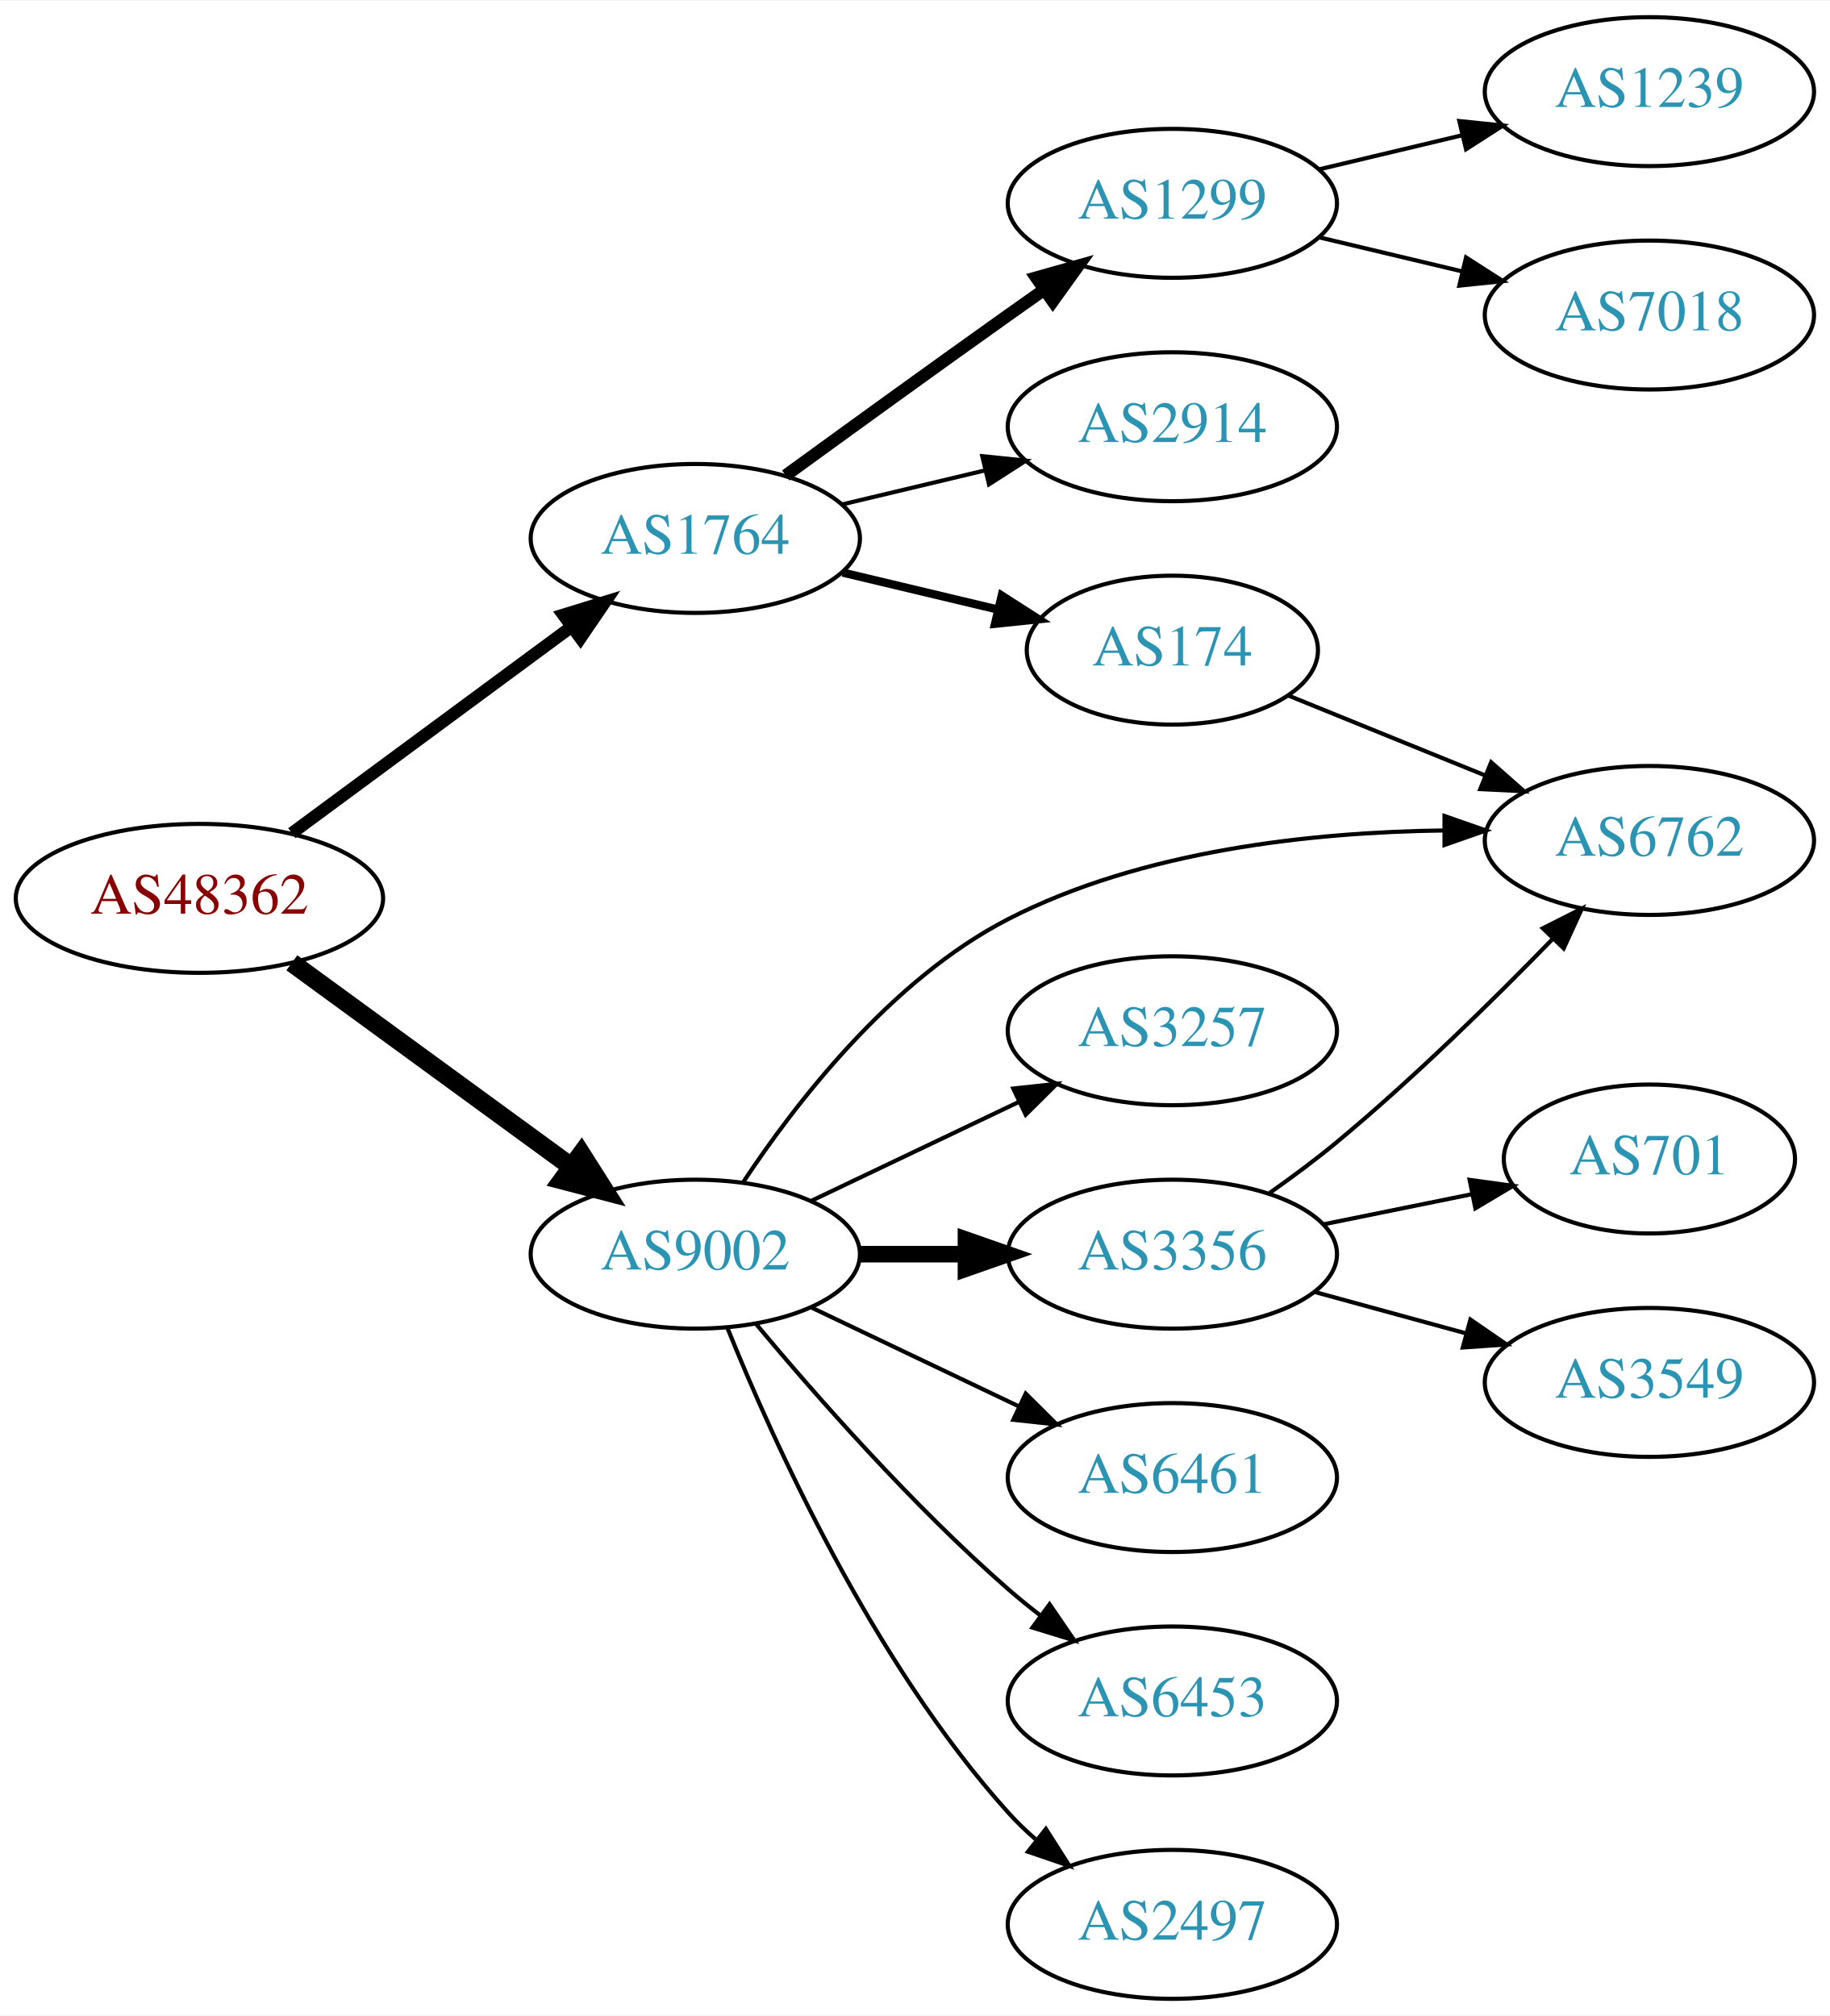
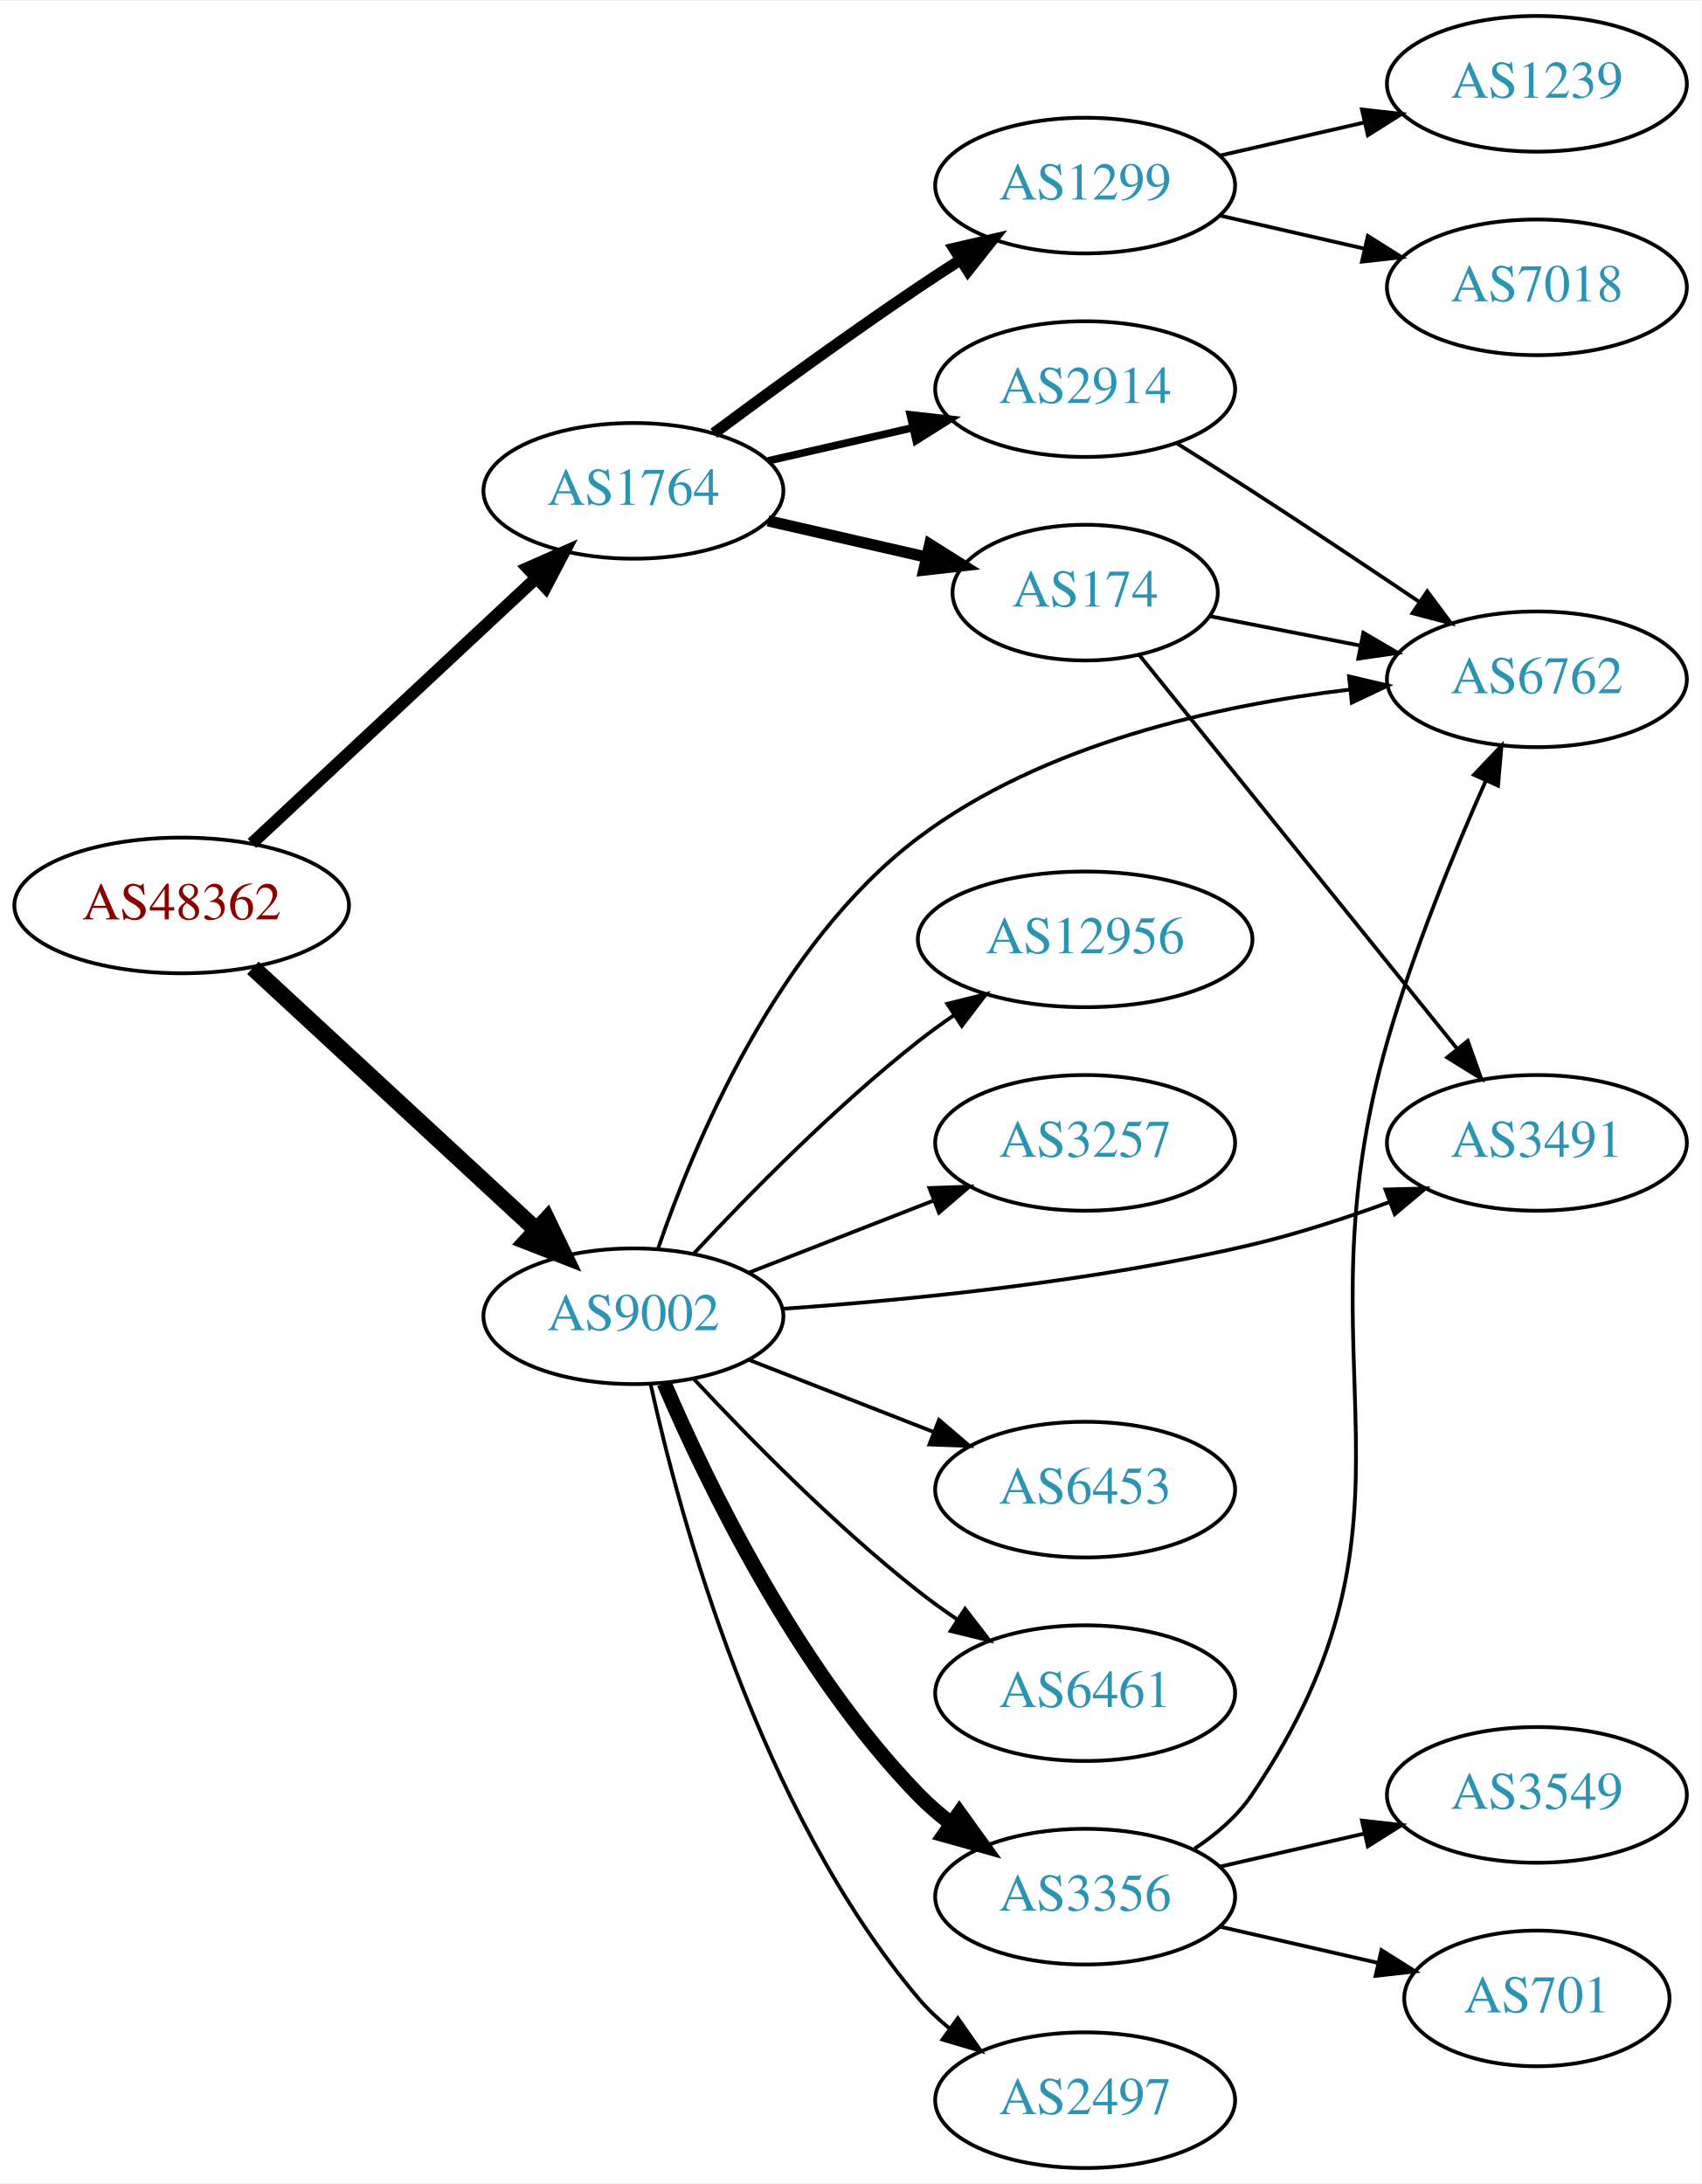
- <svg xmlns="http://www.w3.org/2000/svg" xmlns:xlink="http://www.w3.org/1999/xlink" width="442pt" height="487pt" viewBox="0.00 0.00 442.27 487.00">
-   <g id="graph0" class="graph" transform="scale(1 1) rotate(0) translate(4 483)">
-     <polygon fill="white" stroke="none" points="-4,4 -4,-483 438.271,-483 438.271,4 -4,4" />
+ <svg xmlns="http://www.w3.org/2000/svg" xmlns:xlink="http://www.w3.org/1999/xlink" width="451pt" height="579pt" viewBox="0.00 0.00 451.37 579.00">
+   <g id="graph0" class="graph" transform="scale(1 1) rotate(0) translate(4 575)">
+     <polygon fill="white" stroke="none" points="-4,4 -4,-575 447.37,-575 447.37,4 -4,4" />
    <g id="node1" class="node">
      <g id="a_node1">
        <a xlink:href="/asn/48362" xlink:title="AS48362 ~ Stadtwerke Feldkirch [AT]">
-           <ellipse fill="#ffffff" stroke="black" cx="44.196" cy="-266" rx="44.393" ry="18" />
-           <text text-anchor="middle" x="44.196" y="-262.3" font-family="Times,serif" font-size="14.00" fill="#880000">AS48362</text>
+           <ellipse fill="#ffffff" stroke="black" cx="44.196" cy="-335" rx="44.393" ry="18" />
+           <text text-anchor="middle" x="44.196" y="-331.3" font-family="Times,serif" font-size="14.00" fill="#880000">AS48362</text>
        </a>
      </g>
    </g>
    <g id="node2" class="node">
      <g id="a_node2">
        <a xlink:href="/asn/1764" xlink:title="AS1764 ~ NEXTLAYER-AS [AT]">
-           <ellipse fill="#ffffff" stroke="black" cx="164.039" cy="-353" rx="39.794" ry="18" />
-           <text text-anchor="middle" x="164.039" y="-349.3" font-family="Times,serif" font-size="14.00" fill="#2c94b3">AS1764</text>
+           <ellipse fill="#ffffff" stroke="black" cx="164.039" cy="-445" rx="39.794" ry="18" />
+           <text text-anchor="middle" x="164.039" y="-441.3" font-family="Times,serif" font-size="14.00" fill="#2c94b3">AS1764</text>
        </a>
      </g>
    </g>
    <g id="edge1" class="edge">
-       <path fill="none" stroke="black" stroke-width="3" d="M66.537,-281.755C85.424,-295.699 113.154,-316.171 134.047,-331.596" />
-       <polygon fill="black" stroke="black" stroke-width="3" points="132.129,-334.531 142.253,-337.654 136.286,-328.899 132.129,-334.531" />
+       <path fill="none" stroke="black" stroke-width="3.273" d="M62.838,-351.468C82.826,-370.125 115.549,-400.671 138.133,-421.752" />
+       <polygon fill="black" stroke="black" stroke-width="3.273" points="135.962,-424.513 145.66,-428.778 140.739,-419.396 135.962,-424.513" />
    </g>
    <g id="node3" class="node">
      <g id="a_node3">
        <a xlink:href="/asn/9002" xlink:title="AS9002 ~ RETN Limited [EU]">
-           <ellipse fill="#ffffff" stroke="black" cx="164.039" cy="-180" rx="39.794" ry="18" />
-           <text text-anchor="middle" x="164.039" y="-176.3" font-family="Times,serif" font-size="14.00" fill="#2c94b3">AS9002</text>
+           <ellipse fill="#ffffff" stroke="black" cx="164.039" cy="-226" rx="39.794" ry="18" />
+           <text text-anchor="middle" x="164.039" y="-222.3" font-family="Times,serif" font-size="14.00" fill="#2c94b3">AS9002</text>
        </a>
      </g>
    </g>
    <g id="edge2" class="edge">
-       <path fill="none" stroke="black" stroke-width="4.5" d="M66.537,-250.426C85.424,-236.642 113.154,-216.406 134.047,-201.158" />
-       <polygon fill="black" stroke="black" stroke-width="4.5" points="136.496,-204.245 142.253,-195.169 131.854,-197.884 136.496,-204.245" />
+       <path fill="none" stroke="black" stroke-width="4.5" d="M63.094,-318.445C83.137,-299.906 115.754,-269.737 138.246,-248.933" />
+       <polygon fill="black" stroke="black" stroke-width="4.5" points="141.074,-251.68 145.742,-241.999 135.727,-245.899 141.074,-251.68" />
    </g>
    <g id="node4" class="node">
      <g id="a_node4">
        <a xlink:href="/asn/1299" xlink:title="AS1299 ~ Telia Carrier [EU]">
-           <ellipse fill="#ffffff" stroke="black" cx="279.332" cy="-434" rx="39.794" ry="18" />
-           <text text-anchor="middle" x="279.332" y="-430.3" font-family="Times,serif" font-size="14.00" fill="#2c94b3">AS1299</text>
+           <ellipse fill="#ffffff" stroke="black" cx="283.881" cy="-526" rx="39.794" ry="18" />
+           <text text-anchor="middle" x="283.881" y="-522.3" font-family="Times,serif" font-size="14.00" fill="#2c94b3">AS1299</text>
        </a>
      </g>
    </g>
    <g id="edge3" class="edge">
-       <path fill="none" stroke="black" stroke-width="3" d="M185.887,-368.222C200.821,-379.091 221.435,-394.025 239.685,-407 242.506,-409.005 245.449,-411.085 248.397,-413.159" />
-       <polygon fill="black" stroke="black" stroke-width="3" points="246.424,-416.05 256.621,-418.926 250.443,-410.319 246.424,-416.05" />
+       <path fill="none" stroke="black" stroke-width="3" d="M185.369,-460.277C200.231,-471.304 220.976,-486.407 239.685,-499 243.234,-501.389 246.984,-503.839 250.733,-506.242" />
+       <polygon fill="black" stroke="black" stroke-width="3" points="249.059,-509.325 259.381,-511.712 252.801,-503.409 249.059,-509.325" />
    </g>
    <g id="node5" class="node">
      <g id="a_node5">
-         <a xlink:href="/asn/2914" xlink:title="AS2914 ~ NTT America, Inc. [US]">
-           <ellipse fill="#ffffff" stroke="black" cx="279.332" cy="-380" rx="39.794" ry="18" />
-           <text text-anchor="middle" x="279.332" y="-376.3" font-family="Times,serif" font-size="14.00" fill="#2c94b3">AS2914</text>
+         <a xlink:href="/asn/174" xlink:title="AS174 ~ Cogent Communications [US]">
+           <ellipse fill="#ffffff" stroke="black" cx="283.881" cy="-418" rx="35.194" ry="18" />
+           <text text-anchor="middle" x="283.881" y="-414.3" font-family="Times,serif" font-size="14.00" fill="#2c94b3">AS174</text>
        </a>
      </g>
    </g>
    <g id="edge4" class="edge">
-       <path fill="none" stroke="black" d="M199.646,-361.248C210.517,-363.838 222.671,-366.735 234.114,-369.462" />
-       <polygon fill="black" stroke="black" points="233.397,-372.889 243.936,-371.803 235.02,-366.08 233.397,-372.889" />
+       <path fill="none" stroke="black" stroke-width="3" d="M199.758,-437.045C212.85,-434.045 227.873,-430.604 241.513,-427.478" />
+       <polygon fill="black" stroke="black" stroke-width="3" points="242.655,-430.807 251.621,-425.162 241.091,-423.984 242.655,-430.807" />
    </g>
    <g id="node6" class="node">
      <g id="a_node6">
-         <a xlink:href="/asn/174" xlink:title="AS174 ~ Cogent Communications [US]">
-           <ellipse fill="#ffffff" stroke="black" cx="279.332" cy="-326" rx="35.194" ry="18" />
-           <text text-anchor="middle" x="279.332" y="-322.3" font-family="Times,serif" font-size="14.00" fill="#2c94b3">AS174</text>
+         <a xlink:href="/asn/2914" xlink:title="AS2914 ~ NTT America, Inc. [US]">
+           <ellipse fill="#ffffff" stroke="black" cx="283.881" cy="-472" rx="39.794" ry="18" />
+           <text text-anchor="middle" x="283.881" y="-468.3" font-family="Times,serif" font-size="14.00" fill="#2c94b3">AS2914</text>
        </a>
      </g>
    </g>
    <g id="edge5" class="edge">
-       <path fill="none" stroke="black" stroke-width="2" d="M199.646,-344.752C211.44,-341.942 224.745,-338.771 237.013,-335.847" />
-       <polygon fill="black" stroke="black" stroke-width="2" points="238.101,-339.186 247.018,-333.463 236.479,-332.376 238.101,-339.186" />
+       <path fill="none" stroke="black" stroke-width="2" d="M199.758,-452.955C211.758,-455.704 225.379,-458.825 238.071,-461.733" />
+       <polygon fill="black" stroke="black" stroke-width="2" points="237.474,-465.187 248.003,-464.009 239.037,-458.364 237.474,-465.187" />
    </g>
    <g id="node7" class="node">
      <g id="a_node7">
        <a xlink:href="/asn/6762" xlink:title="AS6762 ~ TELECOM ITALIA SPARKLE S.p.A. [IT]">
-           <ellipse fill="#ffffff" stroke="black" cx="394.625" cy="-280" rx="39.794" ry="18" />
-           <text text-anchor="middle" x="394.625" y="-276.3" font-family="Times,serif" font-size="14.00" fill="#2c94b3">AS6762</text>
-         </a>
-       </g>
-     </g>
-     <g id="edge12" class="edge">
-       <path fill="none" stroke="black" d="M175.531,-197.272C188.167,-216.385 211.277,-246.409 239.685,-261 272.074,-277.636 313.194,-281.999 344.786,-282.412" />
-       <polygon fill="black" stroke="black" points="345.108,-285.912 355.108,-282.413 345.108,-278.912 345.108,-285.912" />
+           <ellipse fill="#ffffff" stroke="black" cx="403.724" cy="-395" rx="39.794" ry="18" />
+           <text text-anchor="middle" x="403.724" y="-391.3" font-family="Times,serif" font-size="14.00" fill="#2c94b3">AS6762</text>
+         </a>
+       </g>
+     </g>
+     <g id="edge17" class="edge">
+       <path fill="none" stroke="black" d="M170.513,-243.766C179.983,-271.461 202.103,-324.68 239.685,-353 272.829,-377.976 319.361,-388.167 354.234,-392.29" />
+       <polygon fill="black" stroke="black" points="353.884,-395.773 364.196,-393.342 354.619,-388.811 353.884,-395.773" />
    </g>
    <g id="node10" class="node">
      <g id="a_node10">
-         <a xlink:href="/asn/3257" xlink:title="AS3257 ~ GTT [DE]">
-           <ellipse fill="#ffffff" stroke="black" cx="279.332" cy="-234" rx="39.794" ry="18" />
-           <text text-anchor="middle" x="279.332" y="-230.3" font-family="Times,serif" font-size="14.00" fill="#2c94b3">AS3257</text>
-         </a>
-       </g>
-     </g>
-     <g id="edge9" class="edge">
-       <path fill="none" stroke="black" d="M192.175,-192.934C207.169,-200.081 225.99,-209.052 242.213,-216.785" />
-       <polygon fill="black" stroke="black" points="240.884,-220.028 251.417,-221.171 243.895,-213.709 240.884,-220.028" />
+         <a xlink:href="/asn/3491" xlink:title="AS3491 ~ PCCW Global, Inc. [US]">
+           <ellipse fill="#ffffff" stroke="black" cx="403.724" cy="-272" rx="39.794" ry="18" />
+           <text text-anchor="middle" x="403.724" y="-268.3" font-family="Times,serif" font-size="14.00" fill="#2c94b3">AS3491</text>
+         </a>
+       </g>
+     </g>
+     <g id="edge12" class="edge">
+       <path fill="none" stroke="black" d="M203.685,-227.984C236.997,-230.29 286.195,-235.126 328.077,-245 340.233,-247.866 353.137,-252.086 364.736,-256.343" />
+       <polygon fill="black" stroke="black" points="363.536,-259.631 374.128,-259.898 366.015,-253.085 363.536,-259.631" />
    </g>
    <g id="node11" class="node">
      <g id="a_node11">
-         <a xlink:href="/asn/3356" xlink:title="AS3356 ~ Level 3 Parent, LLC [US]">
-           <ellipse fill="#ffffff" stroke="black" cx="279.332" cy="-180" rx="39.794" ry="18" />
-           <text text-anchor="middle" x="279.332" y="-176.3" font-family="Times,serif" font-size="14.00" fill="#2c94b3">AS3356</text>
-         </a>
-       </g>
-     </g>
-     <g id="edge10" class="edge">
-       <path fill="none" stroke="black" stroke-width="4" d="M203.711,-180C211.914,-180 220.678,-180 229.21,-180" />
-       <polygon fill="black" stroke="black" stroke-width="4" points="229.449,-183.5 239.449,-180 229.449,-176.5 229.449,-183.5" />
+         <a xlink:href="/asn/6453" xlink:title="AS6453 ~ TATA COMMUNICATIONS (AMERICA) INC [US]">
+           <ellipse fill="#ffffff" stroke="black" cx="283.881" cy="-180" rx="39.794" ry="18" />
+           <text text-anchor="middle" x="283.881" y="-176.3" font-family="Times,serif" font-size="14.00" fill="#2c94b3">AS6453</text>
+         </a>
+       </g>
+     </g>
+     <g id="edge11" class="edge">
+       <path fill="none" stroke="black" d="M194.775,-214.392C209.569,-208.618 227.646,-201.561 243.568,-195.346" />
+       <polygon fill="black" stroke="black" points="245.111,-198.501 253.154,-191.604 242.566,-191.98 245.111,-198.501" />
    </g>
    <g id="node12" class="node">
      <g id="a_node12">
        <a xlink:href="/asn/6461" xlink:title="AS6461 ~ Zayo Bandwidth [US]">
-           <ellipse fill="#ffffff" stroke="black" cx="279.332" cy="-126" rx="39.794" ry="18" />
-           <text text-anchor="middle" x="279.332" y="-122.3" font-family="Times,serif" font-size="14.00" fill="#2c94b3">AS6461</text>
-         </a>
-       </g>
-     </g>
-     <g id="edge11" class="edge">
-       <path fill="none" stroke="black" d="M192.175,-167.066C207.169,-159.919 225.99,-150.948 242.213,-143.215" />
-       <polygon fill="black" stroke="black" points="243.895,-146.291 251.417,-138.829 240.884,-139.972 243.895,-146.291" />
+           <ellipse fill="#ffffff" stroke="black" cx="283.881" cy="-126" rx="39.794" ry="18" />
+           <text text-anchor="middle" x="283.881" y="-122.3" font-family="Times,serif" font-size="14.00" fill="#2c94b3">AS6461</text>
+         </a>
+       </g>
+     </g>
+     <g id="edge13" class="edge">
+       <path fill="none" stroke="black" d="M180.136,-209.288C194.601,-193.765 217.458,-170.481 239.685,-153 242.97,-150.417 246.513,-147.867 250.108,-145.427" />
+       <polygon fill="black" stroke="black" points="252.023,-148.357 258.493,-139.967 248.203,-142.491 252.023,-148.357" />
    </g>
    <g id="node13" class="node">
      <g id="a_node13">
-         <a xlink:href="/asn/6453" xlink:title="AS6453 ~ TATA COMMUNICATIONS (AMERICA) INC [US]">
-           <ellipse fill="#ffffff" stroke="black" cx="279.332" cy="-72" rx="39.794" ry="18" />
-           <text text-anchor="middle" x="279.332" y="-68.3" font-family="Times,serif" font-size="14.00" fill="#2c94b3">AS6453</text>
-         </a>
-       </g>
-     </g>
-     <g id="edge13" class="edge">
-       <path fill="none" stroke="black" d="M178.669,-163.183C192.951,-146.071 216.498,-119.255 239.685,-99 242.151,-96.846 244.789,-94.706 247.487,-92.628" />
-       <polygon fill="black" stroke="black" points="249.66,-95.375 255.641,-86.63 245.512,-89.736 249.66,-95.375" />
+         <a xlink:href="/asn/2497" xlink:title="AS2497 ~ Internet Initiative Japan Inc. [JP]">
+           <ellipse fill="#ffffff" stroke="black" cx="283.881" cy="-18" rx="39.794" ry="18" />
+           <text text-anchor="middle" x="283.881" y="-14.3" font-family="Times,serif" font-size="14.00" fill="#2c94b3">AS2497</text>
+         </a>
+       </g>
+     </g>
+     <g id="edge14" class="edge">
+       <path fill="none" stroke="black" d="M168.622,-207.885C176.308,-172.939 197.23,-95.235 239.685,-45 242.111,-42.129 244.922,-39.468 247.924,-37.025" />
+       <polygon fill="black" stroke="black" points="250.113,-39.761 256.179,-31.076 246.02,-34.082 250.113,-39.761" />
    </g>
    <g id="node14" class="node">
      <g id="a_node14">
-         <a xlink:href="/asn/2497" xlink:title="AS2497 ~ Internet Initiative Japan Inc. [JP]">
-           <ellipse fill="#ffffff" stroke="black" cx="279.332" cy="-18" rx="39.794" ry="18" />
-           <text text-anchor="middle" x="279.332" y="-14.3" font-family="Times,serif" font-size="14.00" fill="#2c94b3">AS2497</text>
-         </a>
-       </g>
-     </g>
-     <g id="edge14" class="edge">
-       <path fill="none" stroke="black" d="M171.786,-162.213C182.837,-134.757 206.891,-81.422 239.685,-45 241.688,-42.776 243.906,-40.637 246.239,-38.603" />
-       <polygon fill="black" stroke="black" points="248.769,-41.065 254.458,-32.127 244.437,-35.567 248.769,-41.065" />
+         <a xlink:href="/asn/12956" xlink:title="AS12956 ~ TELXIUS [ES]">
+           <ellipse fill="#ffffff" stroke="black" cx="283.881" cy="-326" rx="44.393" ry="18" />
+           <text text-anchor="middle" x="283.881" y="-322.3" font-family="Times,serif" font-size="14.00" fill="#2c94b3">AS12956</text>
+         </a>
+       </g>
+     </g>
+     <g id="edge15" class="edge">
+       <path fill="none" stroke="black" d="M180.136,-242.712C194.601,-258.235 217.458,-281.519 239.685,-299 242.639,-301.324 245.803,-303.62 249.026,-305.834" />
+       <polygon fill="black" stroke="black" points="247.311,-308.895 257.589,-311.464 251.156,-303.046 247.311,-308.895" />
+     </g>
+     <g id="node15" class="node">
+       <g id="a_node15">
+         <a xlink:href="/asn/3356" xlink:title="AS3356 ~ Level 3 Parent, LLC [US]">
+           <ellipse fill="#ffffff" stroke="black" cx="283.881" cy="-72" rx="39.794" ry="18" />
+           <text text-anchor="middle" x="283.881" y="-68.3" font-family="Times,serif" font-size="14.00" fill="#2c94b3">AS3356</text>
+         </a>
+       </g>
+     </g>
+     <g id="edge16" class="edge">
+       <path fill="none" stroke="black" stroke-width="4" d="M172.193,-208.228C183.454,-181.925 207.402,-132.176 239.685,-99 242.306,-96.306 245.248,-93.763 248.331,-91.394" />
+       <polygon fill="black" stroke="black" stroke-width="4" points="250.506,-94.144 256.7,-85.548 246.498,-88.405 250.506,-94.144" />
+     </g>
+     <g id="node16" class="node">
+       <g id="a_node16">
+         <a xlink:href="/asn/3257" xlink:title="AS3257 ~ GTT [DE]">
+           <ellipse fill="#ffffff" stroke="black" cx="283.881" cy="-272" rx="39.794" ry="18" />
+           <text text-anchor="middle" x="283.881" y="-268.3" font-family="Times,serif" font-size="14.00" fill="#2c94b3">AS3257</text>
+         </a>
+       </g>
+     </g>
+     <g id="edge18" class="edge">
+       <path fill="none" stroke="black" d="M194.775,-237.608C209.569,-243.382 227.646,-250.439 243.568,-256.654" />
+       <polygon fill="black" stroke="black" points="242.566,-260.02 253.154,-260.396 245.111,-253.499 242.566,-260.02" />
    </g>
    <g id="node8" class="node">
      <g id="a_node8">
-         <a xlink:href="/asn/1239" xlink:title="AS1239 ~ Sprint [US]">
-           <ellipse fill="#ffffff" stroke="black" cx="394.625" cy="-461" rx="39.794" ry="18" />
-           <text text-anchor="middle" x="394.625" y="-457.3" font-family="Times,serif" font-size="14.00" fill="#2c94b3">AS1239</text>
+         <a xlink:href="/asn/7018" xlink:title="AS7018 ~ AT&amp;T Services, Inc. [US]">
+           <ellipse fill="#ffffff" stroke="black" cx="403.724" cy="-499" rx="39.794" ry="18" />
+           <text text-anchor="middle" x="403.724" y="-495.3" font-family="Times,serif" font-size="14.00" fill="#2c94b3">AS7018</text>
        </a>
      </g>
    </g>
    <g id="edge7" class="edge">
-       <path fill="none" stroke="black" d="M314.939,-442.248C325.81,-444.838 337.964,-447.735 349.407,-450.462" />
-       <polygon fill="black" stroke="black" points="348.69,-453.889 359.229,-452.803 350.313,-447.08 348.69,-453.889" />
+       <path fill="none" stroke="black" d="M319.6,-518.045C331.6,-515.296 345.221,-512.175 357.914,-509.267" />
+       <polygon fill="black" stroke="black" points="358.88,-512.636 367.845,-506.991 357.316,-505.813 358.88,-512.636" />
    </g>
    <g id="node9" class="node">
      <g id="a_node9">
-         <a xlink:href="/asn/7018" xlink:title="AS7018 ~ AT&amp;T Services, Inc. [US]">
-           <ellipse fill="#ffffff" stroke="black" cx="394.625" cy="-407" rx="39.794" ry="18" />
-           <text text-anchor="middle" x="394.625" y="-403.3" font-family="Times,serif" font-size="14.00" fill="#2c94b3">AS7018</text>
+         <a xlink:href="/asn/1239" xlink:title="AS1239 ~ Sprint [US]">
+           <ellipse fill="#ffffff" stroke="black" cx="403.724" cy="-553" rx="39.794" ry="18" />
+           <text text-anchor="middle" x="403.724" y="-549.3" font-family="Times,serif" font-size="14.00" fill="#2c94b3">AS1239</text>
        </a>
      </g>
    </g>
    <g id="edge8" class="edge">
-       <path fill="none" stroke="black" d="M314.939,-425.752C325.81,-423.162 337.964,-420.265 349.407,-417.538" />
-       <polygon fill="black" stroke="black" points="350.313,-420.92 359.229,-415.197 348.69,-414.111 350.313,-420.92" />
+       <path fill="none" stroke="black" d="M319.6,-533.955C331.6,-536.704 345.221,-539.825 357.914,-542.733" />
+       <polygon fill="black" stroke="black" points="357.316,-546.187 367.845,-545.009 358.88,-539.364 357.316,-546.187" />
+     </g>
+     <g id="edge10" class="edge">
+       <path fill="none" stroke="black" d="M317.082,-411.715C329.355,-409.32 343.59,-406.541 356.888,-403.946" />
+       <polygon fill="black" stroke="black" points="357.683,-407.357 366.827,-402.006 356.342,-400.487 357.683,-407.357" />
+     </g>
+     <g id="edge9" class="edge">
+       <path fill="none" stroke="black" d="M298.17,-401.536C318.748,-376.041 358.458,-326.843 382.577,-296.96" />
+       <polygon fill="black" stroke="black" points="385.381,-299.06 388.938,-289.08 379.934,-294.663 385.381,-299.06" />
    </g>
    <g id="edge6" class="edge">
-       <path fill="none" stroke="black" d="M307.468,-314.982C321.671,-309.215 339.309,-302.054 354.919,-295.715" />
-       <polygon fill="black" stroke="black" points="356.379,-298.9 364.328,-291.895 353.746,-292.414 356.379,-298.9" />
-     </g>
-     <g id="edge17" class="edge">
-       <path fill="none" stroke="black" d="M302.866,-194.813C308.272,-198.618 313.937,-202.822 318.978,-207 337.518,-222.365 356.918,-241.441 371.292,-256.239" />
-       <polygon fill="black" stroke="black" points="368.864,-258.764 378.319,-263.545 373.909,-253.912 368.864,-258.764" />
-     </g>
-     <g id="node15" class="node">
-       <g id="a_node15">
+       <path fill="none" stroke="black" d="M308.281,-457.561C314.722,-453.535 321.692,-449.132 328.077,-445 342.794,-435.475 358.975,-424.678 372.499,-415.56" />
+       <polygon fill="black" stroke="black" points="374.635,-418.341 380.96,-409.841 370.715,-412.541 374.635,-418.341" />
+     </g>
+     <g id="edge21" class="edge">
+       <path fill="none" stroke="black" d="M312.882,-84.723C318.689,-88.55 324.21,-93.288 328.077,-99 378.71,-173.79 339.082,-212.21 364.077,-299 370.979,-322.964 381.758,-349.164 390.181,-368.13" />
+       <polygon fill="black" stroke="black" points="387.033,-369.664 394.337,-377.339 393.413,-366.784 387.033,-369.664" />
+     </g>
+     <g id="node17" class="node">
+       <g id="a_node17">
        <a xlink:href="/asn/701" xlink:title="AS701 ~ UUNET [US]">
-           <ellipse fill="#ffffff" stroke="black" cx="394.625" cy="-203" rx="35.194" ry="18" />
-           <text text-anchor="middle" x="394.625" y="-199.3" font-family="Times,serif" font-size="14.00" fill="#2c94b3">AS701</text>
-         </a>
-       </g>
-     </g>
-     <g id="edge15" class="edge">
-       <path fill="none" stroke="black" d="M315.867,-187.214C327.21,-189.517 339.871,-192.087 351.628,-194.474" />
-       <polygon fill="black" stroke="black" points="351.175,-197.953 361.671,-196.513 352.568,-191.093 351.175,-197.953" />
-     </g>
-     <g id="node16" class="node">
-       <g id="a_node16">
+           <ellipse fill="#ffffff" stroke="black" cx="403.724" cy="-45" rx="35.194" ry="18" />
+           <text text-anchor="middle" x="403.724" y="-41.3" font-family="Times,serif" font-size="14.00" fill="#2c94b3">AS701</text>
+         </a>
+       </g>
+     </g>
+     <g id="edge19" class="edge">
+       <path fill="none" stroke="black" d="M319.6,-64.045C332.693,-61.045 347.715,-57.603 361.356,-54.478" />
+       <polygon fill="black" stroke="black" points="362.497,-57.807 371.463,-52.162 360.934,-50.984 362.497,-57.807" />
+     </g>
+     <g id="node18" class="node">
+       <g id="a_node18">
        <a xlink:href="/asn/3549" xlink:title="AS3549 ~ Level 3 Parent, LLC [US]">
-           <ellipse fill="#ffffff" stroke="black" cx="394.625" cy="-149" rx="39.794" ry="18" />
-           <text text-anchor="middle" x="394.625" y="-145.3" font-family="Times,serif" font-size="14.00" fill="#2c94b3">AS3549</text>
-         </a>
-       </g>
-     </g>
-     <g id="edge16" class="edge">
-       <path fill="none" stroke="black" d="M313.71,-170.867C325.133,-167.741 338.083,-164.198 350.182,-160.887" />
-       <polygon fill="black" stroke="black" points="351.371,-164.19 360.093,-158.175 349.524,-157.439 351.371,-164.19" />
+           <ellipse fill="#ffffff" stroke="black" cx="403.724" cy="-99" rx="39.794" ry="18" />
+           <text text-anchor="middle" x="403.724" y="-95.3" font-family="Times,serif" font-size="14.00" fill="#2c94b3">AS3549</text>
+         </a>
+       </g>
+     </g>
+     <g id="edge20" class="edge">
+       <path fill="none" stroke="black" d="M319.6,-79.955C331.6,-82.704 345.221,-85.825 357.914,-88.733" />
+       <polygon fill="black" stroke="black" points="357.316,-92.187 367.845,-91.009 358.88,-85.364 357.316,-92.187" />
    </g>
  </g>
</svg>
